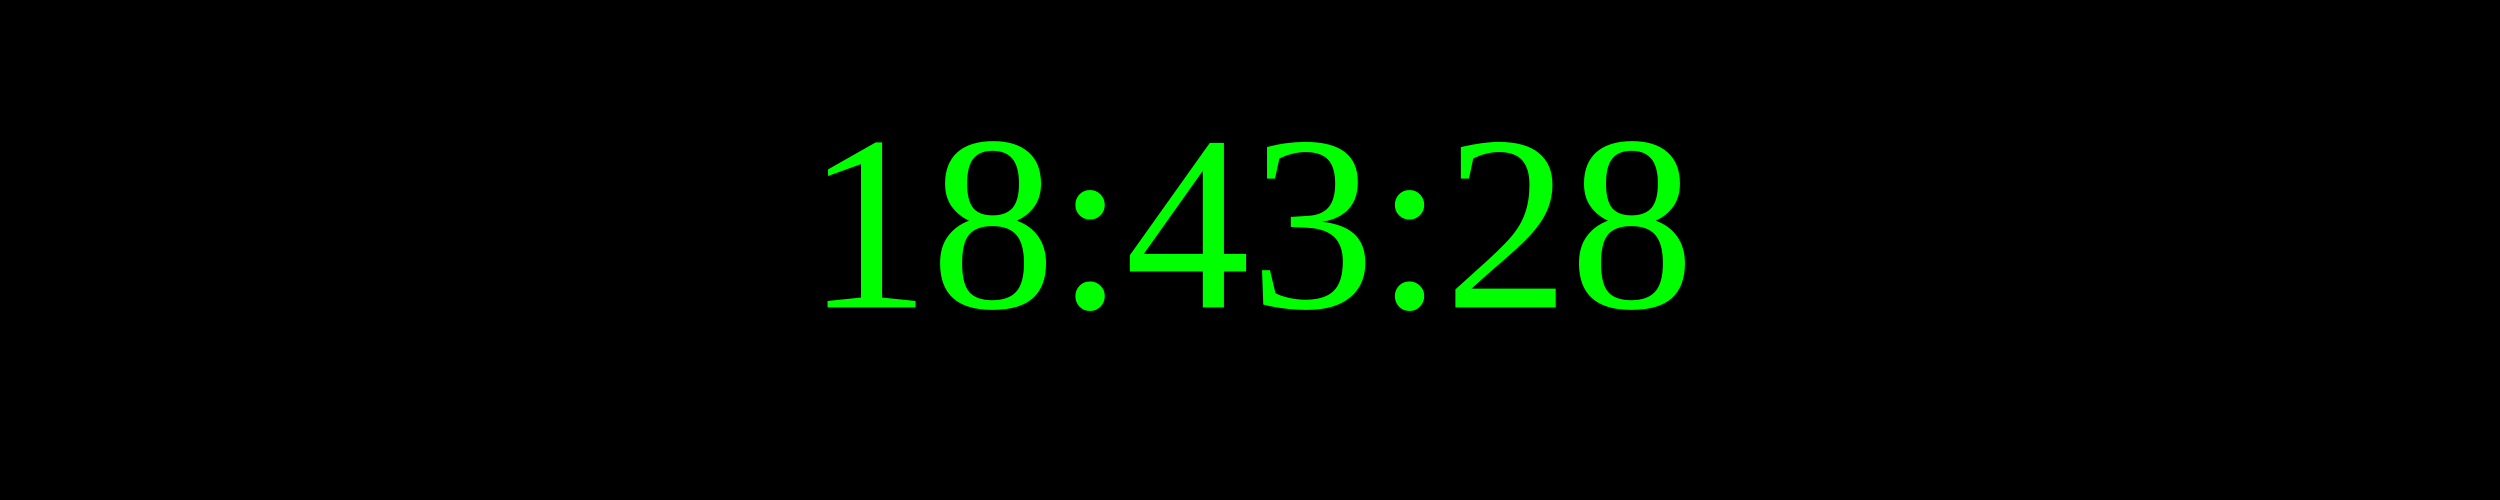
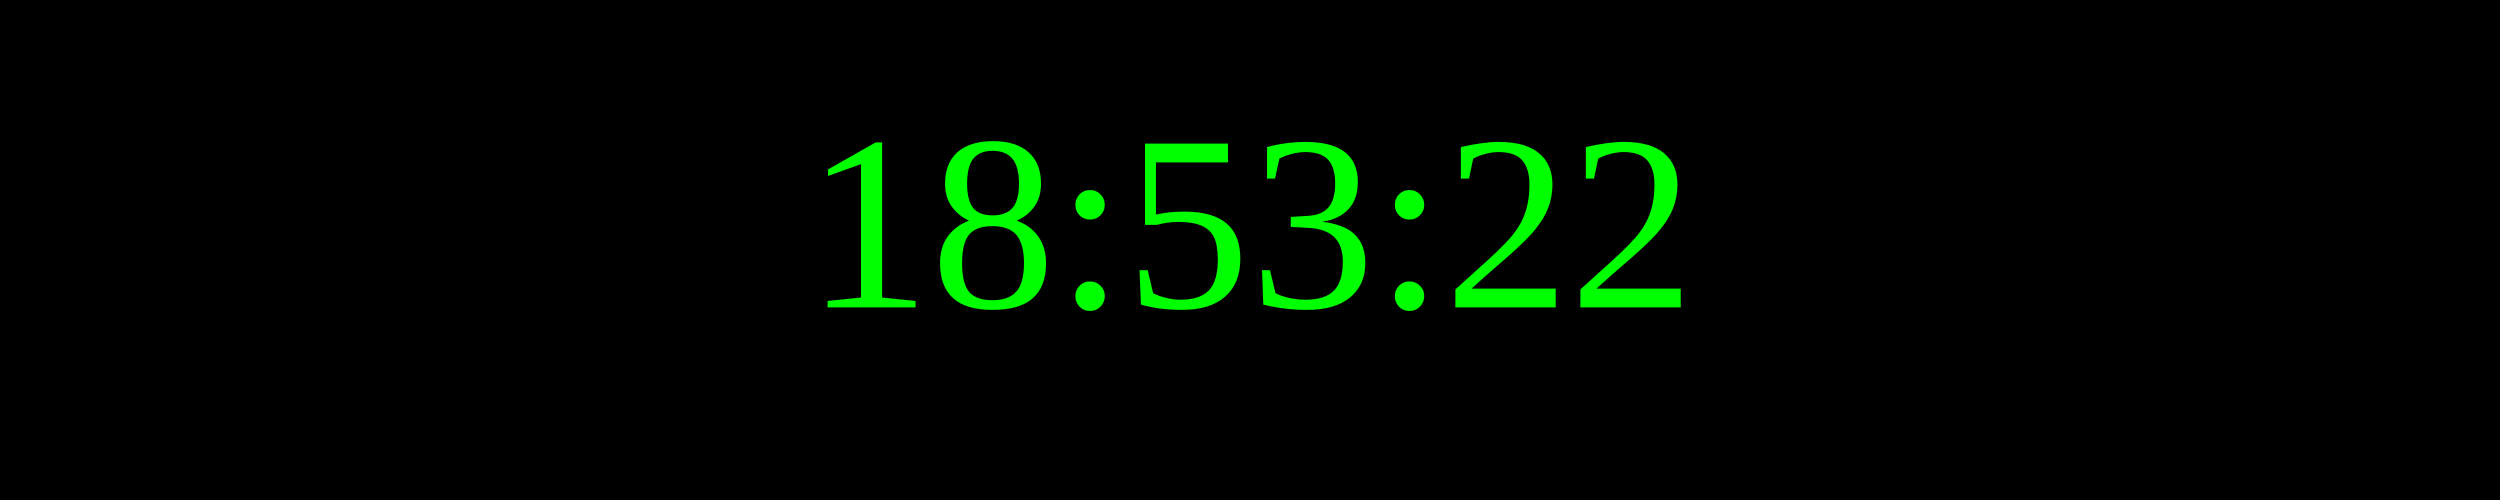
<svg xmlns="http://www.w3.org/2000/svg" width="250" height="50">
  <rect width="100%" height="100%" fill="black" />
  <text x="50%" y="50%" font-size="25" fill="lime" text-anchor="middle" dominant-baseline="middle">
- 18:43:28
+ 18:53:22
</text>
</svg>
